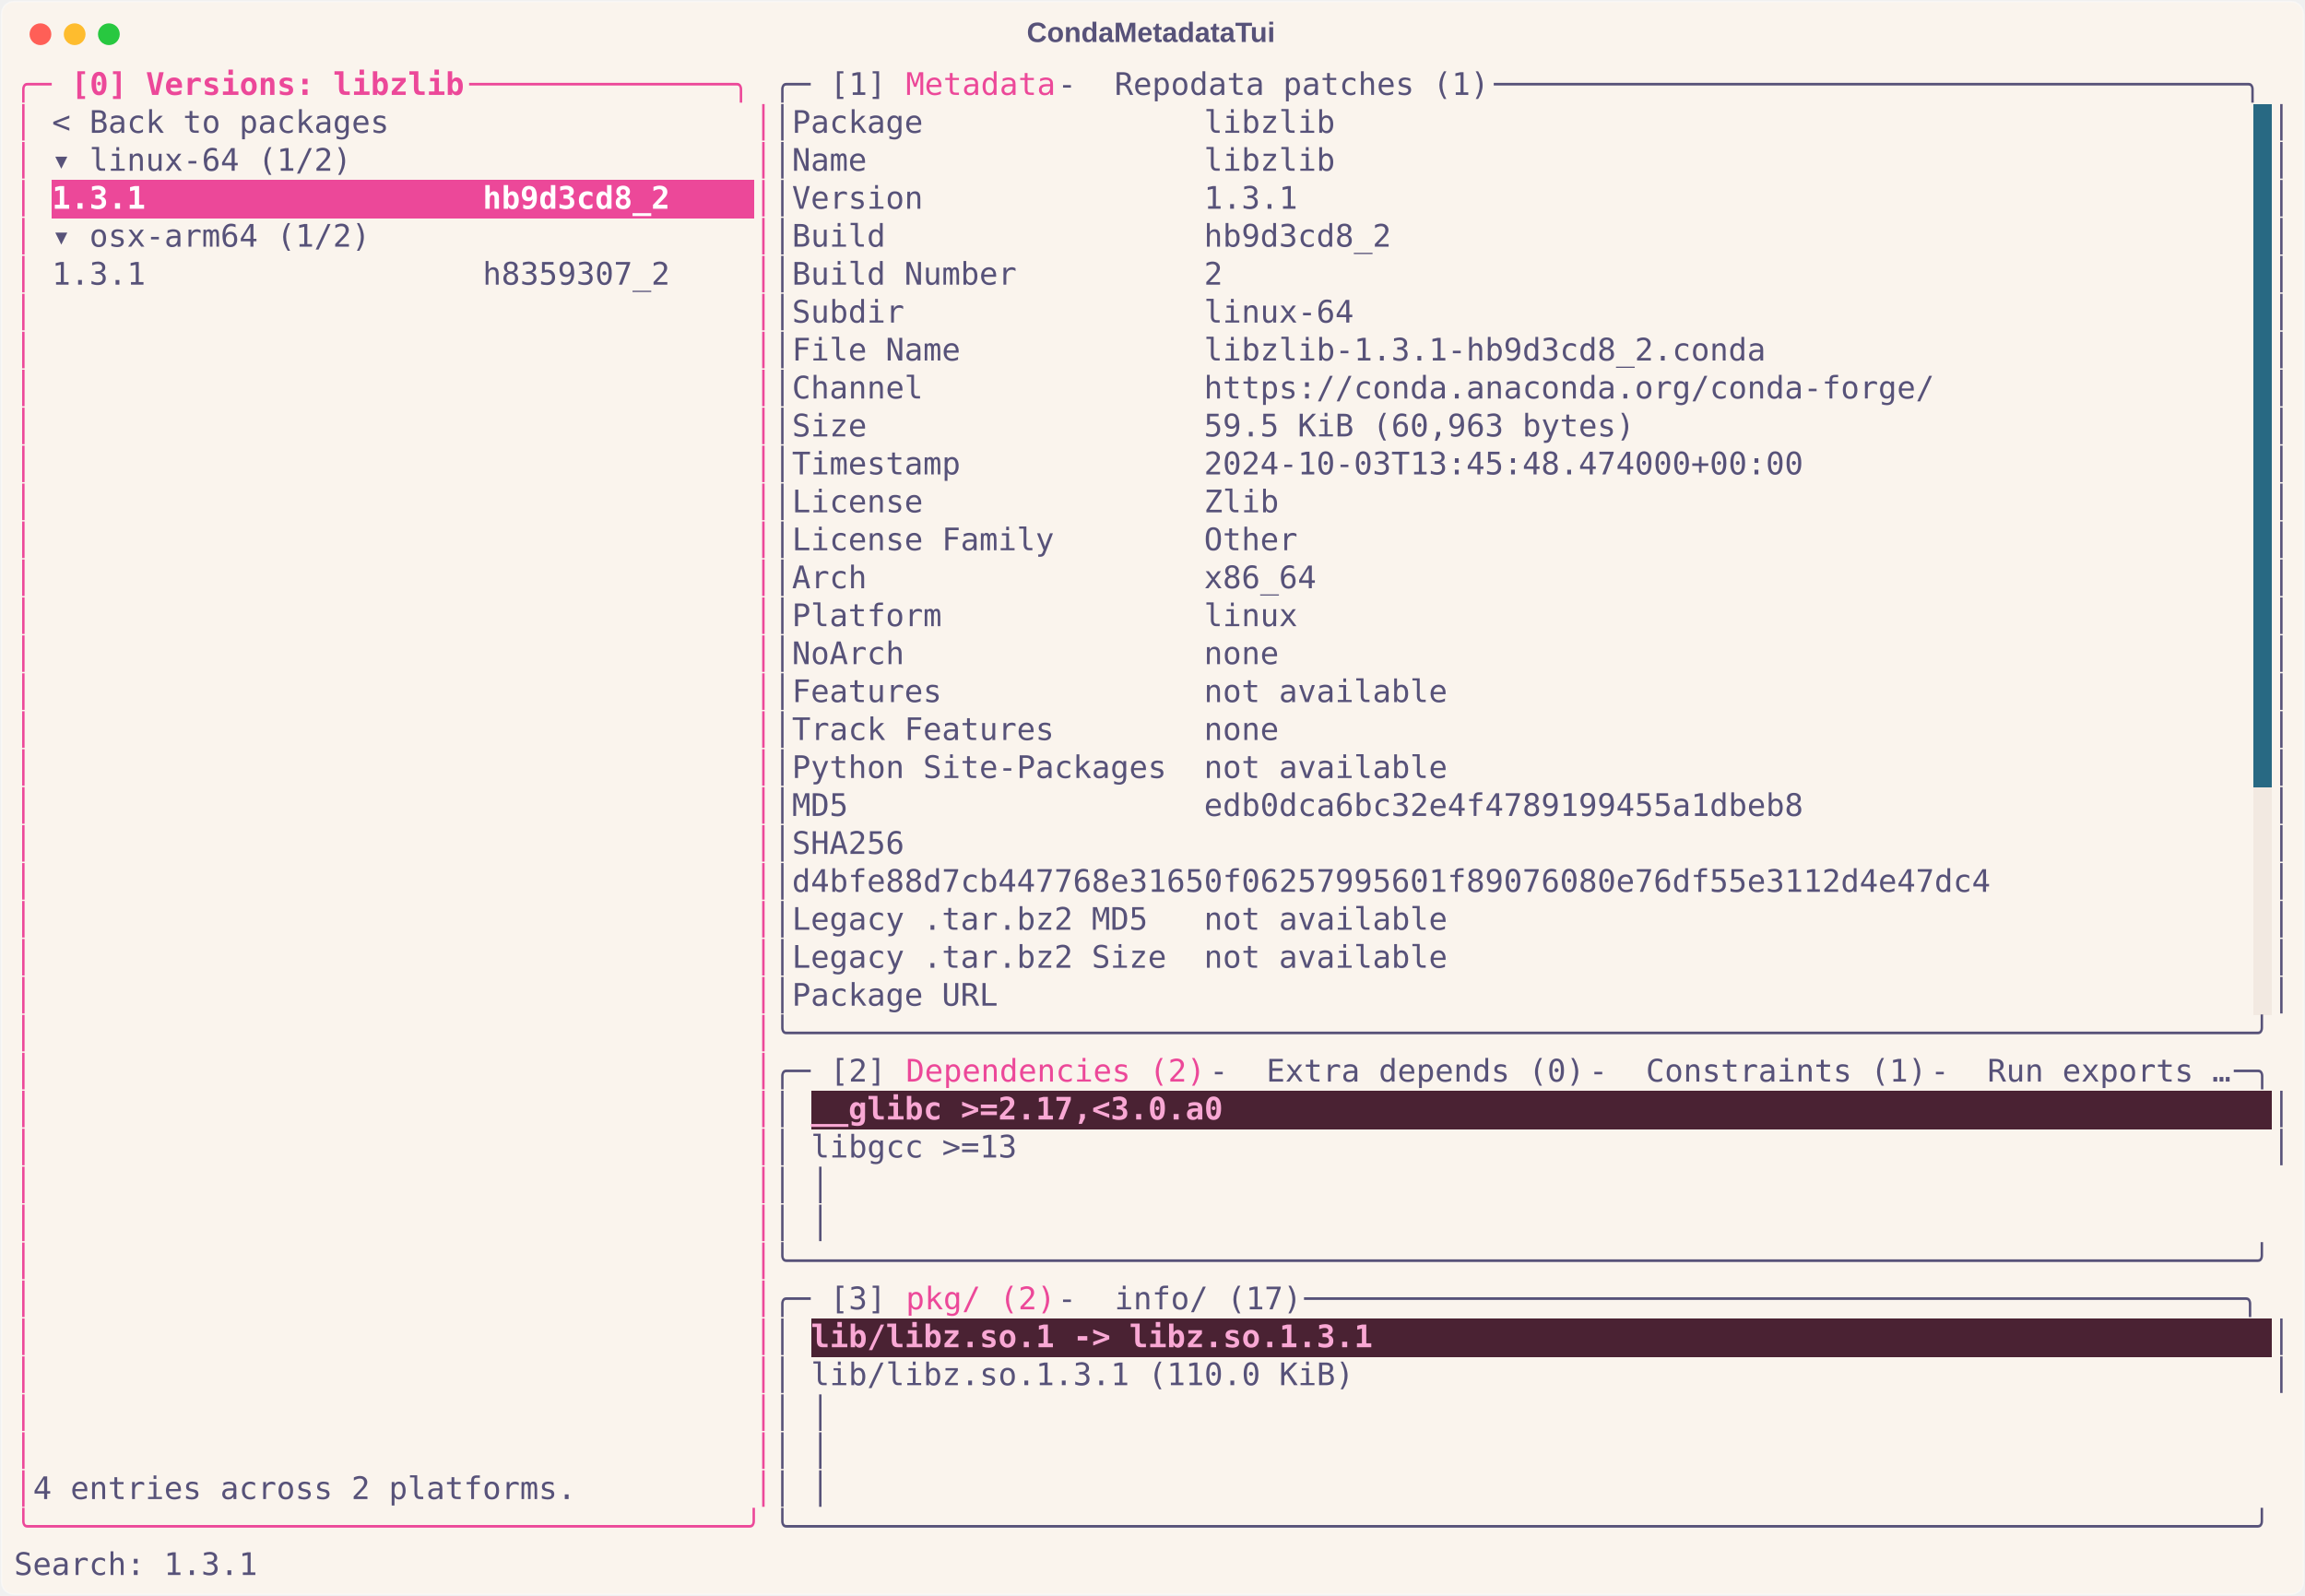
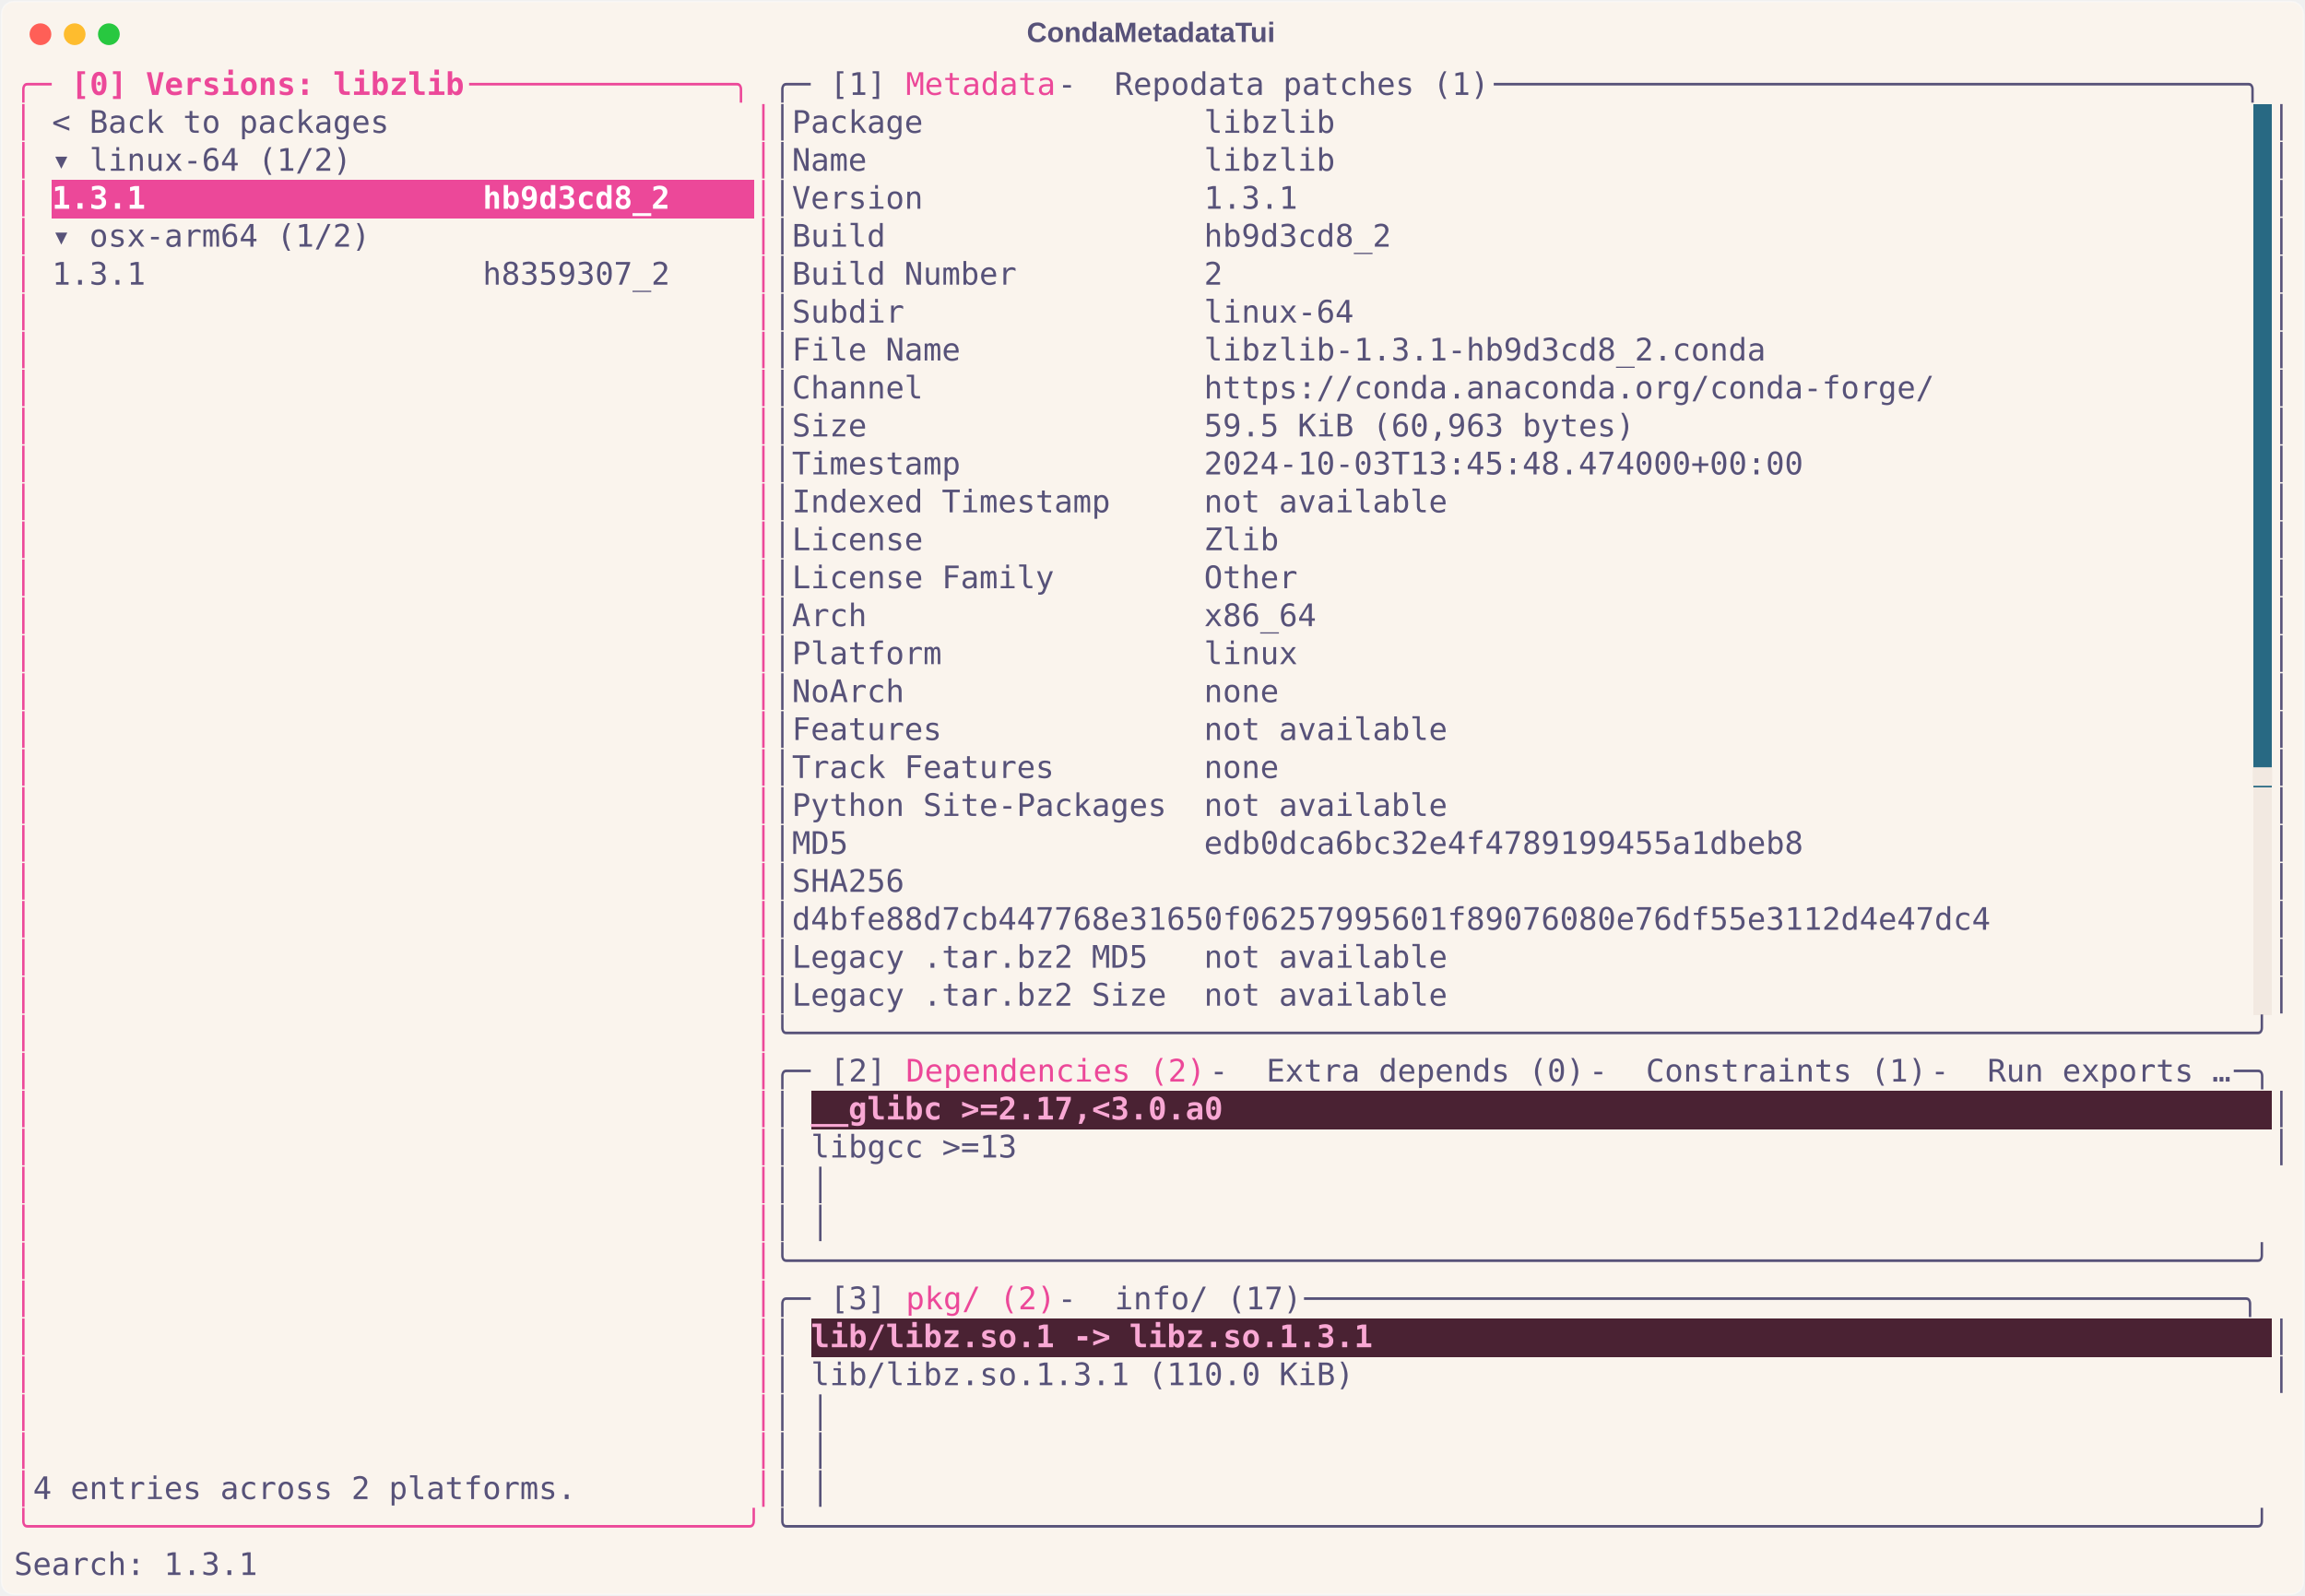
<svg xmlns="http://www.w3.org/2000/svg" class="rich-terminal" viewBox="0 0 1482 1026.0">
  <style>

    @font-face {
        font-family: "Fira Code";
        src: local("FiraCode-Regular"),
                url("https://cdnjs.cloudflare.com/ajax/libs/firacode/6.2.0/woff2/FiraCode-Regular.woff2") format("woff2"),
                url("https://cdnjs.cloudflare.com/ajax/libs/firacode/6.2.0/woff/FiraCode-Regular.woff") format("woff");
        font-style: normal;
        font-weight: 400;
    }
    @font-face {
        font-family: "Fira Code";
        src: local("FiraCode-Bold"),
                url("https://cdnjs.cloudflare.com/ajax/libs/firacode/6.2.0/woff2/FiraCode-Bold.woff2") format("woff2"),
                url("https://cdnjs.cloudflare.com/ajax/libs/firacode/6.2.0/woff/FiraCode-Bold.woff") format("woff");
        font-style: bold;
        font-weight: 700;
    }

    .terminal-matrix {
        font-family: Fira Code, monospace;
        font-size: 20px;
        line-height: 24.4px;
        font-variant-east-asian: full-width;
    }

    .terminal-title {
        font-size: 18px;
        font-weight: bold;
        font-family: arial;
    }

    .terminal-r1 { fill: #ec4899 }
.terminal-r2 { fill: #ec4899;font-weight: bold }
.terminal-r3 { fill: #575279 }
.terminal-r4 { fill: #faf4ed }
.terminal-r5 { fill: #ffffff;font-weight: bold }
- .terminal-r6 { fill: #f9a8d4;font-weight: bold }
+ .terminal-r6 { fill: #f2e9e1 }
+ .terminal-r7 { fill: #f9a8d4;font-weight: bold }
    </style>
  <defs>
    <clipPath id="terminal-clip-terminal">
      <rect x="0" y="0" width="1463.0" height="975.0" />
    </clipPath>
    <clipPath id="terminal-line-0">
      <rect x="0" y="1.5" width="1464" height="24.65" />
    </clipPath>
    <clipPath id="terminal-line-1">
      <rect x="0" y="25.9" width="1464" height="24.65" />
    </clipPath>
    <clipPath id="terminal-line-2">
      <rect x="0" y="50.3" width="1464" height="24.65" />
    </clipPath>
    <clipPath id="terminal-line-3">
      <rect x="0" y="74.7" width="1464" height="24.65" />
    </clipPath>
    <clipPath id="terminal-line-4">
      <rect x="0" y="99.1" width="1464" height="24.65" />
    </clipPath>
    <clipPath id="terminal-line-5">
      <rect x="0" y="123.5" width="1464" height="24.65" />
    </clipPath>
    <clipPath id="terminal-line-6">
      <rect x="0" y="147.9" width="1464" height="24.65" />
    </clipPath>
    <clipPath id="terminal-line-7">
      <rect x="0" y="172.3" width="1464" height="24.65" />
    </clipPath>
    <clipPath id="terminal-line-8">
      <rect x="0" y="196.7" width="1464" height="24.65" />
    </clipPath>
    <clipPath id="terminal-line-9">
      <rect x="0" y="221.1" width="1464" height="24.65" />
    </clipPath>
    <clipPath id="terminal-line-10">
      <rect x="0" y="245.5" width="1464" height="24.65" />
    </clipPath>
    <clipPath id="terminal-line-11">
      <rect x="0" y="269.9" width="1464" height="24.65" />
    </clipPath>
    <clipPath id="terminal-line-12">
      <rect x="0" y="294.3" width="1464" height="24.65" />
    </clipPath>
    <clipPath id="terminal-line-13">
      <rect x="0" y="318.7" width="1464" height="24.65" />
    </clipPath>
    <clipPath id="terminal-line-14">
      <rect x="0" y="343.1" width="1464" height="24.65" />
    </clipPath>
    <clipPath id="terminal-line-15">
      <rect x="0" y="367.5" width="1464" height="24.65" />
    </clipPath>
    <clipPath id="terminal-line-16">
      <rect x="0" y="391.9" width="1464" height="24.65" />
    </clipPath>
    <clipPath id="terminal-line-17">
      <rect x="0" y="416.3" width="1464" height="24.65" />
    </clipPath>
    <clipPath id="terminal-line-18">
      <rect x="0" y="440.7" width="1464" height="24.65" />
    </clipPath>
    <clipPath id="terminal-line-19">
      <rect x="0" y="465.1" width="1464" height="24.65" />
    </clipPath>
    <clipPath id="terminal-line-20">
      <rect x="0" y="489.5" width="1464" height="24.65" />
    </clipPath>
    <clipPath id="terminal-line-21">
      <rect x="0" y="513.9" width="1464" height="24.65" />
    </clipPath>
    <clipPath id="terminal-line-22">
      <rect x="0" y="538.3" width="1464" height="24.65" />
    </clipPath>
    <clipPath id="terminal-line-23">
      <rect x="0" y="562.7" width="1464" height="24.65" />
    </clipPath>
    <clipPath id="terminal-line-24">
      <rect x="0" y="587.1" width="1464" height="24.65" />
    </clipPath>
    <clipPath id="terminal-line-25">
      <rect x="0" y="611.5" width="1464" height="24.65" />
    </clipPath>
    <clipPath id="terminal-line-26">
      <rect x="0" y="635.9" width="1464" height="24.65" />
    </clipPath>
    <clipPath id="terminal-line-27">
      <rect x="0" y="660.3" width="1464" height="24.65" />
    </clipPath>
    <clipPath id="terminal-line-28">
      <rect x="0" y="684.7" width="1464" height="24.65" />
    </clipPath>
    <clipPath id="terminal-line-29">
      <rect x="0" y="709.1" width="1464" height="24.65" />
    </clipPath>
    <clipPath id="terminal-line-30">
      <rect x="0" y="733.5" width="1464" height="24.65" />
    </clipPath>
    <clipPath id="terminal-line-31">
      <rect x="0" y="757.9" width="1464" height="24.65" />
    </clipPath>
    <clipPath id="terminal-line-32">
      <rect x="0" y="782.3" width="1464" height="24.65" />
    </clipPath>
    <clipPath id="terminal-line-33">
      <rect x="0" y="806.7" width="1464" height="24.65" />
    </clipPath>
    <clipPath id="terminal-line-34">
      <rect x="0" y="831.1" width="1464" height="24.65" />
    </clipPath>
    <clipPath id="terminal-line-35">
      <rect x="0" y="855.5" width="1464" height="24.65" />
    </clipPath>
    <clipPath id="terminal-line-36">
      <rect x="0" y="879.9" width="1464" height="24.65" />
    </clipPath>
    <clipPath id="terminal-line-37">
      <rect x="0" y="904.3" width="1464" height="24.65" />
    </clipPath>
    <clipPath id="terminal-line-38">
      <rect x="0" y="928.7" width="1464" height="24.65" />
    </clipPath>
  </defs>
  <rect fill="#faf4ed" stroke="rgba(255,255,255,0.35)" stroke-width="1" x="1" y="1" width="1480" height="1024" rx="8" />
  <text class="terminal-title" fill="#575279" text-anchor="middle" x="740" y="27">CondaMetadataTui</text>
  <g transform="translate(26,22)">
    <circle cx="0" cy="0" r="7" fill="#ff5f57" />
    <circle cx="22" cy="0" r="7" fill="#febc2e" />
    <circle cx="44" cy="0" r="7" fill="#28c840" />
  </g>
  <g transform="translate(9, 41)" clip-path="url(#terminal-clip-terminal)">
    <rect fill="#286983" x="1439.6" y="25.9" width="12.2" height="24.65" shape-rendering="crispEdges" />
    <rect fill="#286983" x="1439.6" y="50.3" width="12.2" height="24.65" shape-rendering="crispEdges" />
    <rect fill="#ec4899" x="24.4" y="74.7" width="402.6" height="24.65" shape-rendering="crispEdges" />
    <rect fill="#ec4899" x="427" y="74.7" width="48.8" height="24.65" shape-rendering="crispEdges" />
    <rect fill="#286983" x="1439.6" y="74.7" width="12.2" height="24.65" shape-rendering="crispEdges" />
    <rect fill="#286983" x="1439.6" y="99.1" width="12.2" height="24.65" shape-rendering="crispEdges" />
    <rect fill="#286983" x="1439.6" y="123.5" width="12.2" height="24.65" shape-rendering="crispEdges" />
    <rect fill="#286983" x="1439.6" y="147.9" width="12.2" height="24.65" shape-rendering="crispEdges" />
    <rect fill="#286983" x="1439.6" y="172.3" width="12.2" height="24.65" shape-rendering="crispEdges" />
    <rect fill="#286983" x="1439.6" y="196.7" width="12.2" height="24.65" shape-rendering="crispEdges" />
    <rect fill="#286983" x="1439.6" y="221.1" width="12.2" height="24.65" shape-rendering="crispEdges" />
    <rect fill="#286983" x="1439.6" y="245.5" width="12.2" height="24.65" shape-rendering="crispEdges" />
    <rect fill="#286983" x="1439.6" y="269.9" width="12.2" height="24.65" shape-rendering="crispEdges" />
    <rect fill="#286983" x="1439.6" y="294.3" width="12.2" height="24.65" shape-rendering="crispEdges" />
    <rect fill="#286983" x="1439.6" y="318.7" width="12.2" height="24.65" shape-rendering="crispEdges" />
    <rect fill="#286983" x="1439.6" y="343.1" width="12.2" height="24.65" shape-rendering="crispEdges" />
    <rect fill="#286983" x="1439.6" y="367.5" width="12.2" height="24.65" shape-rendering="crispEdges" />
    <rect fill="#286983" x="1439.6" y="391.9" width="12.2" height="24.65" shape-rendering="crispEdges" />
    <rect fill="#286983" x="1439.6" y="416.3" width="12.2" height="24.65" shape-rendering="crispEdges" />
    <rect fill="#286983" x="1439.6" y="440.7" width="12.2" height="24.65" shape-rendering="crispEdges" />
    <rect fill="#f2e9e1" x="1439.6" y="465.1" width="12.2" height="24.65" shape-rendering="crispEdges" />
    <rect fill="#f2e9e1" x="1439.6" y="489.5" width="12.2" height="24.65" shape-rendering="crispEdges" />
    <rect fill="#f2e9e1" x="1439.6" y="513.9" width="12.2" height="24.65" shape-rendering="crispEdges" />
    <rect fill="#f2e9e1" x="1439.6" y="538.3" width="12.2" height="24.65" shape-rendering="crispEdges" />
    <rect fill="#f2e9e1" x="1439.6" y="562.7" width="12.2" height="24.65" shape-rendering="crispEdges" />
    <rect fill="#f2e9e1" x="1439.6" y="587.1" width="12.2" height="24.65" shape-rendering="crispEdges" />
    <rect fill="#4a2233" x="512.4" y="660.3" width="268.4" height="24.65" shape-rendering="crispEdges" />
    <rect fill="#4a2233" x="780.8" y="660.3" width="671" height="24.65" shape-rendering="crispEdges" />
    <rect fill="#4a2233" x="512.4" y="806.7" width="366" height="24.65" shape-rendering="crispEdges" />
    <rect fill="#4a2233" x="878.4" y="806.7" width="573.4" height="24.65" shape-rendering="crispEdges" />
    <g class="terminal-matrix">
      <text class="terminal-r1" x="0" y="20" textLength="36.6" clip-path="url(#terminal-line-0)">╭─ </text>
      <text class="terminal-r2" x="36.6" y="20" textLength="256.2" clip-path="url(#terminal-line-0)">[0] Versions: libzlib</text>
      <text class="terminal-r1" x="292.8" y="20" textLength="195.2" clip-path="url(#terminal-line-0)"> ──────────────╮</text>
      <text class="terminal-r3" x="488" y="20" textLength="36.6" clip-path="url(#terminal-line-0)">╭─ </text>
      <text class="terminal-r3" x="524.6" y="20" textLength="48.8" clip-path="url(#terminal-line-0)">[1] </text>
      <text class="terminal-r1" x="573.4" y="20" textLength="97.6" clip-path="url(#terminal-line-0)">Metadata</text>
      <text class="terminal-r3" x="671" y="20" textLength="36.6" clip-path="url(#terminal-line-0)"> - </text>
      <text class="terminal-r3" x="707.6" y="20" textLength="244" clip-path="url(#terminal-line-0)">Repodata patches (1)</text>
      <text class="terminal-r3" x="951.6" y="20" textLength="512.4" clip-path="url(#terminal-line-0)"> ────────────────────────────────────────╮</text>
      <text class="terminal-r3" x="1464" y="20" textLength="12.2" clip-path="url(#terminal-line-0)">
</text>
      <text class="terminal-r1" x="0" y="44.4" textLength="12.2" clip-path="url(#terminal-line-1)">│</text>
      <text class="terminal-r3" x="24.4" y="44.4" textLength="219.6" clip-path="url(#terminal-line-1)">&lt; Back to packages</text>
      <text class="terminal-r1" x="475.8" y="44.4" textLength="12.2" clip-path="url(#terminal-line-1)">│</text>
      <text class="terminal-r3" x="488" y="44.4" textLength="12.2" clip-path="url(#terminal-line-1)">│</text>
      <text class="terminal-r3" x="500.2" y="44.4" textLength="353.8" clip-path="url(#terminal-line-1)">Package               libzlib</text>
      <text class="terminal-r3" x="1451.8" y="44.4" textLength="12.2" clip-path="url(#terminal-line-1)">│</text>
      <text class="terminal-r3" x="1464" y="44.4" textLength="12.2" clip-path="url(#terminal-line-1)">
</text>
      <text class="terminal-r1" x="0" y="68.8" textLength="12.2" clip-path="url(#terminal-line-2)">│</text>
      <text class="terminal-r3" x="24.4" y="68.8" textLength="195.2" clip-path="url(#terminal-line-2)">▾ linux-64 (1/2)</text>
      <text class="terminal-r1" x="475.8" y="68.8" textLength="12.2" clip-path="url(#terminal-line-2)">│</text>
      <text class="terminal-r3" x="488" y="68.8" textLength="12.2" clip-path="url(#terminal-line-2)">│</text>
      <text class="terminal-r3" x="500.2" y="68.8" textLength="353.8" clip-path="url(#terminal-line-2)">Name                  libzlib</text>
      <text class="terminal-r3" x="1451.8" y="68.8" textLength="12.2" clip-path="url(#terminal-line-2)">│</text>
      <text class="terminal-r3" x="1464" y="68.8" textLength="12.2" clip-path="url(#terminal-line-2)">
</text>
      <text class="terminal-r1" x="0" y="93.2" textLength="12.2" clip-path="url(#terminal-line-3)">│</text>
      <text class="terminal-r5" x="24.4" y="93.2" textLength="402.6" clip-path="url(#terminal-line-3)">1.3.1                  hb9d3cd8_2</text>
      <text class="terminal-r1" x="475.8" y="93.2" textLength="12.2" clip-path="url(#terminal-line-3)">│</text>
      <text class="terminal-r3" x="488" y="93.2" textLength="12.2" clip-path="url(#terminal-line-3)">│</text>
      <text class="terminal-r3" x="500.2" y="93.2" textLength="329.4" clip-path="url(#terminal-line-3)">Version               1.3.1</text>
      <text class="terminal-r3" x="1451.8" y="93.2" textLength="12.2" clip-path="url(#terminal-line-3)">│</text>
      <text class="terminal-r3" x="1464" y="93.2" textLength="12.2" clip-path="url(#terminal-line-3)">
</text>
      <text class="terminal-r1" x="0" y="117.6" textLength="12.2" clip-path="url(#terminal-line-4)">│</text>
      <text class="terminal-r3" x="24.4" y="117.6" textLength="207.4" clip-path="url(#terminal-line-4)">▾ osx-arm64 (1/2)</text>
      <text class="terminal-r1" x="475.8" y="117.6" textLength="12.2" clip-path="url(#terminal-line-4)">│</text>
      <text class="terminal-r3" x="488" y="117.6" textLength="12.2" clip-path="url(#terminal-line-4)">│</text>
      <text class="terminal-r3" x="500.2" y="117.6" textLength="390.4" clip-path="url(#terminal-line-4)">Build                 hb9d3cd8_2</text>
      <text class="terminal-r3" x="1451.8" y="117.6" textLength="12.2" clip-path="url(#terminal-line-4)">│</text>
      <text class="terminal-r3" x="1464" y="117.6" textLength="12.2" clip-path="url(#terminal-line-4)">
</text>
      <text class="terminal-r1" x="0" y="142" textLength="12.2" clip-path="url(#terminal-line-5)">│</text>
      <text class="terminal-r3" x="24.4" y="142" textLength="402.6" clip-path="url(#terminal-line-5)">1.3.1                  h8359307_2</text>
      <text class="terminal-r1" x="475.8" y="142" textLength="12.2" clip-path="url(#terminal-line-5)">│</text>
      <text class="terminal-r3" x="488" y="142" textLength="12.2" clip-path="url(#terminal-line-5)">│</text>
      <text class="terminal-r3" x="500.2" y="142" textLength="280.6" clip-path="url(#terminal-line-5)">Build Number          2</text>
      <text class="terminal-r3" x="1451.8" y="142" textLength="12.2" clip-path="url(#terminal-line-5)">│</text>
      <text class="terminal-r3" x="1464" y="142" textLength="12.2" clip-path="url(#terminal-line-5)">
</text>
      <text class="terminal-r1" x="0" y="166.4" textLength="12.2" clip-path="url(#terminal-line-6)">│</text>
      <text class="terminal-r1" x="475.8" y="166.4" textLength="12.2" clip-path="url(#terminal-line-6)">│</text>
      <text class="terminal-r3" x="488" y="166.4" textLength="12.2" clip-path="url(#terminal-line-6)">│</text>
      <text class="terminal-r3" x="500.2" y="166.4" textLength="366" clip-path="url(#terminal-line-6)">Subdir                linux-64</text>
      <text class="terminal-r3" x="1451.8" y="166.4" textLength="12.2" clip-path="url(#terminal-line-6)">│</text>
      <text class="terminal-r3" x="1464" y="166.4" textLength="12.2" clip-path="url(#terminal-line-6)">
</text>
      <text class="terminal-r1" x="0" y="190.8" textLength="12.2" clip-path="url(#terminal-line-7)">│</text>
      <text class="terminal-r1" x="475.8" y="190.8" textLength="12.2" clip-path="url(#terminal-line-7)">│</text>
      <text class="terminal-r3" x="488" y="190.8" textLength="12.2" clip-path="url(#terminal-line-7)">│</text>
      <text class="terminal-r3" x="500.2" y="190.8" textLength="634.4" clip-path="url(#terminal-line-7)">File Name             libzlib-1.3.1-hb9d3cd8_2.conda</text>
      <text class="terminal-r3" x="1451.8" y="190.8" textLength="12.2" clip-path="url(#terminal-line-7)">│</text>
      <text class="terminal-r3" x="1464" y="190.8" textLength="12.2" clip-path="url(#terminal-line-7)">
</text>
      <text class="terminal-r1" x="0" y="215.2" textLength="12.2" clip-path="url(#terminal-line-8)">│</text>
      <text class="terminal-r1" x="475.8" y="215.2" textLength="12.2" clip-path="url(#terminal-line-8)">│</text>
      <text class="terminal-r3" x="488" y="215.2" textLength="12.2" clip-path="url(#terminal-line-8)">│</text>
      <text class="terminal-r3" x="500.2" y="215.2" textLength="744.2" clip-path="url(#terminal-line-8)">Channel               https://conda.anaconda.org/conda-forge/</text>
      <text class="terminal-r3" x="1451.8" y="215.2" textLength="12.2" clip-path="url(#terminal-line-8)">│</text>
      <text class="terminal-r3" x="1464" y="215.2" textLength="12.2" clip-path="url(#terminal-line-8)">
</text>
      <text class="terminal-r1" x="0" y="239.6" textLength="12.2" clip-path="url(#terminal-line-9)">│</text>
      <text class="terminal-r1" x="475.8" y="239.6" textLength="12.2" clip-path="url(#terminal-line-9)">│</text>
      <text class="terminal-r3" x="488" y="239.6" textLength="12.2" clip-path="url(#terminal-line-9)">│</text>
      <text class="terminal-r3" x="500.2" y="239.6" textLength="549" clip-path="url(#terminal-line-9)">Size                  59.5 KiB (60,963 bytes)</text>
      <text class="terminal-r3" x="1451.8" y="239.6" textLength="12.2" clip-path="url(#terminal-line-9)">│</text>
      <text class="terminal-r3" x="1464" y="239.6" textLength="12.2" clip-path="url(#terminal-line-9)">
</text>
      <text class="terminal-r1" x="0" y="264" textLength="12.2" clip-path="url(#terminal-line-10)">│</text>
      <text class="terminal-r1" x="475.8" y="264" textLength="12.2" clip-path="url(#terminal-line-10)">│</text>
      <text class="terminal-r3" x="488" y="264" textLength="12.2" clip-path="url(#terminal-line-10)">│</text>
      <text class="terminal-r3" x="500.2" y="264" textLength="658.8" clip-path="url(#terminal-line-10)">Timestamp             2024-10-03T13:45:48.474000+00:00</text>
      <text class="terminal-r3" x="1451.8" y="264" textLength="12.2" clip-path="url(#terminal-line-10)">│</text>
      <text class="terminal-r3" x="1464" y="264" textLength="12.2" clip-path="url(#terminal-line-10)">
</text>
      <text class="terminal-r1" x="0" y="288.4" textLength="12.2" clip-path="url(#terminal-line-11)">│</text>
      <text class="terminal-r1" x="475.8" y="288.4" textLength="12.2" clip-path="url(#terminal-line-11)">│</text>
      <text class="terminal-r3" x="488" y="288.4" textLength="12.2" clip-path="url(#terminal-line-11)">│</text>
-       <text class="terminal-r3" x="500.2" y="288.4" textLength="317.2" clip-path="url(#terminal-line-11)">License               Zlib</text>
+       <text class="terminal-r3" x="500.2" y="288.4" textLength="427" clip-path="url(#terminal-line-11)">Indexed Timestamp     not available</text>
      <text class="terminal-r3" x="1451.8" y="288.4" textLength="12.2" clip-path="url(#terminal-line-11)">│</text>
      <text class="terminal-r3" x="1464" y="288.4" textLength="12.2" clip-path="url(#terminal-line-11)">
</text>
      <text class="terminal-r1" x="0" y="312.8" textLength="12.2" clip-path="url(#terminal-line-12)">│</text>
      <text class="terminal-r1" x="475.8" y="312.8" textLength="12.2" clip-path="url(#terminal-line-12)">│</text>
      <text class="terminal-r3" x="488" y="312.8" textLength="12.2" clip-path="url(#terminal-line-12)">│</text>
-       <text class="terminal-r3" x="500.2" y="312.8" textLength="329.4" clip-path="url(#terminal-line-12)">License Family        Other</text>
+       <text class="terminal-r3" x="500.2" y="312.8" textLength="317.2" clip-path="url(#terminal-line-12)">License               Zlib</text>
      <text class="terminal-r3" x="1451.8" y="312.8" textLength="12.2" clip-path="url(#terminal-line-12)">│</text>
      <text class="terminal-r3" x="1464" y="312.8" textLength="12.2" clip-path="url(#terminal-line-12)">
</text>
      <text class="terminal-r1" x="0" y="337.2" textLength="12.2" clip-path="url(#terminal-line-13)">│</text>
      <text class="terminal-r1" x="475.8" y="337.2" textLength="12.2" clip-path="url(#terminal-line-13)">│</text>
      <text class="terminal-r3" x="488" y="337.2" textLength="12.2" clip-path="url(#terminal-line-13)">│</text>
-       <text class="terminal-r3" x="500.2" y="337.2" textLength="341.6" clip-path="url(#terminal-line-13)">Arch                  x86_64</text>
+       <text class="terminal-r3" x="500.2" y="337.2" textLength="329.4" clip-path="url(#terminal-line-13)">License Family        Other</text>
      <text class="terminal-r3" x="1451.8" y="337.2" textLength="12.2" clip-path="url(#terminal-line-13)">│</text>
      <text class="terminal-r3" x="1464" y="337.2" textLength="12.2" clip-path="url(#terminal-line-13)">
</text>
      <text class="terminal-r1" x="0" y="361.6" textLength="12.2" clip-path="url(#terminal-line-14)">│</text>
      <text class="terminal-r1" x="475.8" y="361.6" textLength="12.2" clip-path="url(#terminal-line-14)">│</text>
      <text class="terminal-r3" x="488" y="361.6" textLength="12.2" clip-path="url(#terminal-line-14)">│</text>
-       <text class="terminal-r3" x="500.2" y="361.6" textLength="329.4" clip-path="url(#terminal-line-14)">Platform              linux</text>
+       <text class="terminal-r3" x="500.2" y="361.6" textLength="341.6" clip-path="url(#terminal-line-14)">Arch                  x86_64</text>
      <text class="terminal-r3" x="1451.8" y="361.6" textLength="12.2" clip-path="url(#terminal-line-14)">│</text>
      <text class="terminal-r3" x="1464" y="361.6" textLength="12.2" clip-path="url(#terminal-line-14)">
</text>
      <text class="terminal-r1" x="0" y="386" textLength="12.2" clip-path="url(#terminal-line-15)">│</text>
      <text class="terminal-r1" x="475.8" y="386" textLength="12.2" clip-path="url(#terminal-line-15)">│</text>
      <text class="terminal-r3" x="488" y="386" textLength="12.2" clip-path="url(#terminal-line-15)">│</text>
-       <text class="terminal-r3" x="500.2" y="386" textLength="317.2" clip-path="url(#terminal-line-15)">NoArch                none</text>
+       <text class="terminal-r3" x="500.2" y="386" textLength="329.4" clip-path="url(#terminal-line-15)">Platform              linux</text>
      <text class="terminal-r3" x="1451.8" y="386" textLength="12.2" clip-path="url(#terminal-line-15)">│</text>
      <text class="terminal-r3" x="1464" y="386" textLength="12.2" clip-path="url(#terminal-line-15)">
</text>
      <text class="terminal-r1" x="0" y="410.4" textLength="12.2" clip-path="url(#terminal-line-16)">│</text>
      <text class="terminal-r1" x="475.8" y="410.4" textLength="12.2" clip-path="url(#terminal-line-16)">│</text>
      <text class="terminal-r3" x="488" y="410.4" textLength="12.2" clip-path="url(#terminal-line-16)">│</text>
-       <text class="terminal-r3" x="500.2" y="410.4" textLength="427" clip-path="url(#terminal-line-16)">Features              not available</text>
+       <text class="terminal-r3" x="500.2" y="410.4" textLength="317.2" clip-path="url(#terminal-line-16)">NoArch                none</text>
      <text class="terminal-r3" x="1451.8" y="410.4" textLength="12.2" clip-path="url(#terminal-line-16)">│</text>
      <text class="terminal-r3" x="1464" y="410.4" textLength="12.2" clip-path="url(#terminal-line-16)">
</text>
      <text class="terminal-r1" x="0" y="434.8" textLength="12.2" clip-path="url(#terminal-line-17)">│</text>
      <text class="terminal-r1" x="475.8" y="434.8" textLength="12.2" clip-path="url(#terminal-line-17)">│</text>
      <text class="terminal-r3" x="488" y="434.8" textLength="12.2" clip-path="url(#terminal-line-17)">│</text>
-       <text class="terminal-r3" x="500.2" y="434.8" textLength="317.2" clip-path="url(#terminal-line-17)">Track Features        none</text>
+       <text class="terminal-r3" x="500.2" y="434.8" textLength="427" clip-path="url(#terminal-line-17)">Features              not available</text>
      <text class="terminal-r3" x="1451.8" y="434.8" textLength="12.2" clip-path="url(#terminal-line-17)">│</text>
      <text class="terminal-r3" x="1464" y="434.8" textLength="12.2" clip-path="url(#terminal-line-17)">
</text>
      <text class="terminal-r1" x="0" y="459.2" textLength="12.2" clip-path="url(#terminal-line-18)">│</text>
      <text class="terminal-r1" x="475.8" y="459.2" textLength="12.2" clip-path="url(#terminal-line-18)">│</text>
      <text class="terminal-r3" x="488" y="459.2" textLength="12.2" clip-path="url(#terminal-line-18)">│</text>
-       <text class="terminal-r3" x="500.2" y="459.2" textLength="427" clip-path="url(#terminal-line-18)">Python Site-Packages  not available</text>
+       <text class="terminal-r3" x="500.2" y="459.2" textLength="317.2" clip-path="url(#terminal-line-18)">Track Features        none</text>
+       <text class="terminal-r6" x="1439.6" y="459.2" textLength="12.2" clip-path="url(#terminal-line-18)">▄</text>
      <text class="terminal-r3" x="1451.8" y="459.2" textLength="12.2" clip-path="url(#terminal-line-18)">│</text>
      <text class="terminal-r3" x="1464" y="459.2" textLength="12.2" clip-path="url(#terminal-line-18)">
</text>
      <text class="terminal-r1" x="0" y="483.6" textLength="12.2" clip-path="url(#terminal-line-19)">│</text>
      <text class="terminal-r1" x="475.8" y="483.6" textLength="12.2" clip-path="url(#terminal-line-19)">│</text>
      <text class="terminal-r3" x="488" y="483.6" textLength="12.2" clip-path="url(#terminal-line-19)">│</text>
-       <text class="terminal-r3" x="500.2" y="483.6" textLength="658.8" clip-path="url(#terminal-line-19)">MD5                   edb0dca6bc32e4f4789199455a1dbeb8</text>
+       <text class="terminal-r3" x="500.2" y="483.6" textLength="427" clip-path="url(#terminal-line-19)">Python Site-Packages  not available</text>
      <text class="terminal-r3" x="1451.8" y="483.6" textLength="12.2" clip-path="url(#terminal-line-19)">│</text>
      <text class="terminal-r3" x="1464" y="483.6" textLength="12.2" clip-path="url(#terminal-line-19)">
</text>
      <text class="terminal-r1" x="0" y="508" textLength="12.2" clip-path="url(#terminal-line-20)">│</text>
      <text class="terminal-r1" x="475.8" y="508" textLength="12.2" clip-path="url(#terminal-line-20)">│</text>
      <text class="terminal-r3" x="488" y="508" textLength="12.2" clip-path="url(#terminal-line-20)">│</text>
-       <text class="terminal-r3" x="500.2" y="508" textLength="73.2" clip-path="url(#terminal-line-20)">SHA256</text>
+       <text class="terminal-r3" x="500.2" y="508" textLength="658.8" clip-path="url(#terminal-line-20)">MD5                   edb0dca6bc32e4f4789199455a1dbeb8</text>
      <text class="terminal-r3" x="1451.8" y="508" textLength="12.2" clip-path="url(#terminal-line-20)">│</text>
      <text class="terminal-r3" x="1464" y="508" textLength="12.2" clip-path="url(#terminal-line-20)">
</text>
      <text class="terminal-r1" x="0" y="532.4" textLength="12.2" clip-path="url(#terminal-line-21)">│</text>
      <text class="terminal-r1" x="475.8" y="532.4" textLength="12.2" clip-path="url(#terminal-line-21)">│</text>
      <text class="terminal-r3" x="488" y="532.4" textLength="12.2" clip-path="url(#terminal-line-21)">│</text>
-       <text class="terminal-r3" x="500.2" y="532.4" textLength="780.8" clip-path="url(#terminal-line-21)">d4bfe88d7cb447768e31650f06257995601f89076080e76df55e3112d4e47dc4</text>
+       <text class="terminal-r3" x="500.2" y="532.4" textLength="73.2" clip-path="url(#terminal-line-21)">SHA256</text>
      <text class="terminal-r3" x="1451.8" y="532.4" textLength="12.2" clip-path="url(#terminal-line-21)">│</text>
      <text class="terminal-r3" x="1464" y="532.4" textLength="12.2" clip-path="url(#terminal-line-21)">
</text>
      <text class="terminal-r1" x="0" y="556.8" textLength="12.2" clip-path="url(#terminal-line-22)">│</text>
      <text class="terminal-r1" x="475.8" y="556.8" textLength="12.2" clip-path="url(#terminal-line-22)">│</text>
      <text class="terminal-r3" x="488" y="556.8" textLength="12.2" clip-path="url(#terminal-line-22)">│</text>
-       <text class="terminal-r3" x="500.2" y="556.8" textLength="427" clip-path="url(#terminal-line-22)">Legacy .tar.bz2 MD5   not available</text>
+       <text class="terminal-r3" x="500.2" y="556.8" textLength="780.8" clip-path="url(#terminal-line-22)">d4bfe88d7cb447768e31650f06257995601f89076080e76df55e3112d4e47dc4</text>
      <text class="terminal-r3" x="1451.8" y="556.8" textLength="12.2" clip-path="url(#terminal-line-22)">│</text>
      <text class="terminal-r3" x="1464" y="556.8" textLength="12.2" clip-path="url(#terminal-line-22)">
</text>
      <text class="terminal-r1" x="0" y="581.2" textLength="12.2" clip-path="url(#terminal-line-23)">│</text>
      <text class="terminal-r1" x="475.8" y="581.2" textLength="12.2" clip-path="url(#terminal-line-23)">│</text>
      <text class="terminal-r3" x="488" y="581.2" textLength="12.2" clip-path="url(#terminal-line-23)">│</text>
-       <text class="terminal-r3" x="500.2" y="581.2" textLength="427" clip-path="url(#terminal-line-23)">Legacy .tar.bz2 Size  not available</text>
+       <text class="terminal-r3" x="500.2" y="581.2" textLength="427" clip-path="url(#terminal-line-23)">Legacy .tar.bz2 MD5   not available</text>
      <text class="terminal-r3" x="1451.8" y="581.2" textLength="12.2" clip-path="url(#terminal-line-23)">│</text>
      <text class="terminal-r3" x="1464" y="581.2" textLength="12.2" clip-path="url(#terminal-line-23)">
</text>
      <text class="terminal-r1" x="0" y="605.6" textLength="12.2" clip-path="url(#terminal-line-24)">│</text>
      <text class="terminal-r1" x="475.8" y="605.6" textLength="12.2" clip-path="url(#terminal-line-24)">│</text>
      <text class="terminal-r3" x="488" y="605.6" textLength="12.2" clip-path="url(#terminal-line-24)">│</text>
-       <text class="terminal-r3" x="500.2" y="605.6" textLength="134.2" clip-path="url(#terminal-line-24)">Package URL</text>
+       <text class="terminal-r3" x="500.2" y="605.6" textLength="427" clip-path="url(#terminal-line-24)">Legacy .tar.bz2 Size  not available</text>
      <text class="terminal-r3" x="1451.8" y="605.6" textLength="12.2" clip-path="url(#terminal-line-24)">│</text>
      <text class="terminal-r3" x="1464" y="605.6" textLength="12.2" clip-path="url(#terminal-line-24)">
</text>
      <text class="terminal-r1" x="0" y="630" textLength="12.2" clip-path="url(#terminal-line-25)">│</text>
      <text class="terminal-r1" x="475.8" y="630" textLength="12.2" clip-path="url(#terminal-line-25)">│</text>
      <text class="terminal-r3" x="488" y="630" textLength="976" clip-path="url(#terminal-line-25)">╰──────────────────────────────────────────────────────────────────────────────╯</text>
      <text class="terminal-r3" x="1464" y="630" textLength="12.2" clip-path="url(#terminal-line-25)">
</text>
      <text class="terminal-r1" x="0" y="654.4" textLength="12.2" clip-path="url(#terminal-line-26)">│</text>
      <text class="terminal-r1" x="475.8" y="654.4" textLength="12.2" clip-path="url(#terminal-line-26)">│</text>
      <text class="terminal-r3" x="488" y="654.4" textLength="36.6" clip-path="url(#terminal-line-26)">╭─ </text>
      <text class="terminal-r3" x="524.6" y="654.4" textLength="48.8" clip-path="url(#terminal-line-26)">[2] </text>
      <text class="terminal-r1" x="573.4" y="654.4" textLength="195.2" clip-path="url(#terminal-line-26)">Dependencies (2)</text>
      <text class="terminal-r3" x="768.6" y="654.4" textLength="36.6" clip-path="url(#terminal-line-26)"> - </text>
      <text class="terminal-r3" x="805.2" y="654.4" textLength="207.4" clip-path="url(#terminal-line-26)">Extra depends (0)</text>
      <text class="terminal-r3" x="1012.6" y="654.4" textLength="36.6" clip-path="url(#terminal-line-26)"> - </text>
      <text class="terminal-r3" x="1049.2" y="654.4" textLength="183" clip-path="url(#terminal-line-26)">Constraints (1)</text>
      <text class="terminal-r3" x="1232.2" y="654.4" textLength="36.6" clip-path="url(#terminal-line-26)"> - </text>
      <text class="terminal-r3" x="1268.8" y="654.4" textLength="158.6" clip-path="url(#terminal-line-26)">Run exports …</text>
      <text class="terminal-r3" x="1427.4" y="654.4" textLength="36.6" clip-path="url(#terminal-line-26)"> ─╮</text>
      <text class="terminal-r3" x="1464" y="654.4" textLength="12.2" clip-path="url(#terminal-line-26)">
</text>
      <text class="terminal-r1" x="0" y="678.8" textLength="12.2" clip-path="url(#terminal-line-27)">│</text>
      <text class="terminal-r1" x="475.8" y="678.8" textLength="12.2" clip-path="url(#terminal-line-27)">│</text>
      <text class="terminal-r3" x="488" y="678.8" textLength="12.2" clip-path="url(#terminal-line-27)">│</text>
-       <text class="terminal-r6" x="512.4" y="678.8" textLength="268.4" clip-path="url(#terminal-line-27)">__glibc &gt;=2.17,&lt;3.0.a0</text>
+       <text class="terminal-r7" x="512.4" y="678.8" textLength="268.4" clip-path="url(#terminal-line-27)">__glibc &gt;=2.17,&lt;3.0.a0</text>
      <text class="terminal-r3" x="1451.8" y="678.8" textLength="12.2" clip-path="url(#terminal-line-27)">│</text>
      <text class="terminal-r3" x="1464" y="678.8" textLength="12.2" clip-path="url(#terminal-line-27)">
</text>
      <text class="terminal-r1" x="0" y="703.2" textLength="12.2" clip-path="url(#terminal-line-28)">│</text>
      <text class="terminal-r1" x="475.8" y="703.2" textLength="12.2" clip-path="url(#terminal-line-28)">│</text>
      <text class="terminal-r3" x="488" y="703.2" textLength="12.2" clip-path="url(#terminal-line-28)">│</text>
      <text class="terminal-r3" x="512.4" y="703.2" textLength="134.2" clip-path="url(#terminal-line-28)">libgcc &gt;=13</text>
      <text class="terminal-r3" x="1451.8" y="703.2" textLength="12.2" clip-path="url(#terminal-line-28)">│</text>
      <text class="terminal-r3" x="1464" y="703.2" textLength="12.2" clip-path="url(#terminal-line-28)">
</text>
      <text class="terminal-r1" x="0" y="727.6" textLength="12.2" clip-path="url(#terminal-line-29)">│</text>
      <text class="terminal-r1" x="475.8" y="727.6" textLength="12.2" clip-path="url(#terminal-line-29)">│</text>
      <text class="terminal-r3" x="488" y="727.6" textLength="12.2" clip-path="url(#terminal-line-29)">│</text>
      <text class="terminal-r3" x="512.4" y="727.6" textLength="951.6" clip-path="url(#terminal-line-29)">                                                                             │</text>
      <text class="terminal-r3" x="1464" y="727.6" textLength="12.2" clip-path="url(#terminal-line-29)">
</text>
      <text class="terminal-r1" x="0" y="752" textLength="12.2" clip-path="url(#terminal-line-30)">│</text>
      <text class="terminal-r1" x="475.8" y="752" textLength="12.2" clip-path="url(#terminal-line-30)">│</text>
      <text class="terminal-r3" x="488" y="752" textLength="12.2" clip-path="url(#terminal-line-30)">│</text>
      <text class="terminal-r3" x="512.4" y="752" textLength="951.6" clip-path="url(#terminal-line-30)">                                                                             │</text>
      <text class="terminal-r3" x="1464" y="752" textLength="12.2" clip-path="url(#terminal-line-30)">
</text>
      <text class="terminal-r1" x="0" y="776.4" textLength="12.2" clip-path="url(#terminal-line-31)">│</text>
      <text class="terminal-r1" x="475.8" y="776.4" textLength="12.2" clip-path="url(#terminal-line-31)">│</text>
      <text class="terminal-r3" x="488" y="776.4" textLength="976" clip-path="url(#terminal-line-31)">╰──────────────────────────────────────────────────────────────────────────────╯</text>
      <text class="terminal-r3" x="1464" y="776.4" textLength="12.2" clip-path="url(#terminal-line-31)">
</text>
      <text class="terminal-r1" x="0" y="800.8" textLength="12.2" clip-path="url(#terminal-line-32)">│</text>
      <text class="terminal-r1" x="475.8" y="800.8" textLength="12.2" clip-path="url(#terminal-line-32)">│</text>
      <text class="terminal-r3" x="488" y="800.8" textLength="36.6" clip-path="url(#terminal-line-32)">╭─ </text>
      <text class="terminal-r3" x="524.6" y="800.8" textLength="48.8" clip-path="url(#terminal-line-32)">[3] </text>
      <text class="terminal-r1" x="573.4" y="800.8" textLength="97.6" clip-path="url(#terminal-line-32)">pkg/ (2)</text>
      <text class="terminal-r3" x="671" y="800.8" textLength="36.6" clip-path="url(#terminal-line-32)"> - </text>
      <text class="terminal-r3" x="707.6" y="800.8" textLength="122" clip-path="url(#terminal-line-32)">info/ (17)</text>
      <text class="terminal-r3" x="829.6" y="800.8" textLength="634.4" clip-path="url(#terminal-line-32)"> ──────────────────────────────────────────────────╮</text>
      <text class="terminal-r3" x="1464" y="800.8" textLength="12.2" clip-path="url(#terminal-line-32)">
</text>
      <text class="terminal-r1" x="0" y="825.2" textLength="12.2" clip-path="url(#terminal-line-33)">│</text>
      <text class="terminal-r1" x="475.8" y="825.2" textLength="12.2" clip-path="url(#terminal-line-33)">│</text>
      <text class="terminal-r3" x="488" y="825.2" textLength="12.2" clip-path="url(#terminal-line-33)">│</text>
-       <text class="terminal-r6" x="512.4" y="825.2" textLength="366" clip-path="url(#terminal-line-33)">lib/libz.so.1 -&gt; libz.so.1.3.1</text>
+       <text class="terminal-r7" x="512.4" y="825.2" textLength="366" clip-path="url(#terminal-line-33)">lib/libz.so.1 -&gt; libz.so.1.3.1</text>
      <text class="terminal-r3" x="1451.8" y="825.2" textLength="12.2" clip-path="url(#terminal-line-33)">│</text>
      <text class="terminal-r3" x="1464" y="825.2" textLength="12.2" clip-path="url(#terminal-line-33)">
</text>
      <text class="terminal-r1" x="0" y="849.6" textLength="12.2" clip-path="url(#terminal-line-34)">│</text>
      <text class="terminal-r1" x="475.8" y="849.6" textLength="12.2" clip-path="url(#terminal-line-34)">│</text>
      <text class="terminal-r3" x="488" y="849.6" textLength="12.2" clip-path="url(#terminal-line-34)">│</text>
      <text class="terminal-r3" x="512.4" y="849.6" textLength="353.8" clip-path="url(#terminal-line-34)">lib/libz.so.1.3.1 (110.0 KiB)</text>
      <text class="terminal-r3" x="1451.8" y="849.6" textLength="12.2" clip-path="url(#terminal-line-34)">│</text>
      <text class="terminal-r3" x="1464" y="849.6" textLength="12.2" clip-path="url(#terminal-line-34)">
</text>
      <text class="terminal-r1" x="0" y="874" textLength="12.2" clip-path="url(#terminal-line-35)">│</text>
      <text class="terminal-r1" x="475.8" y="874" textLength="12.2" clip-path="url(#terminal-line-35)">│</text>
      <text class="terminal-r3" x="488" y="874" textLength="12.2" clip-path="url(#terminal-line-35)">│</text>
      <text class="terminal-r3" x="512.4" y="874" textLength="951.6" clip-path="url(#terminal-line-35)">                                                                             │</text>
      <text class="terminal-r3" x="1464" y="874" textLength="12.2" clip-path="url(#terminal-line-35)">
</text>
      <text class="terminal-r1" x="0" y="898.4" textLength="12.2" clip-path="url(#terminal-line-36)">│</text>
      <text class="terminal-r1" x="475.8" y="898.4" textLength="12.2" clip-path="url(#terminal-line-36)">│</text>
      <text class="terminal-r3" x="488" y="898.4" textLength="12.2" clip-path="url(#terminal-line-36)">│</text>
      <text class="terminal-r3" x="512.4" y="898.4" textLength="951.6" clip-path="url(#terminal-line-36)">                                                                             │</text>
      <text class="terminal-r3" x="1464" y="898.4" textLength="12.2" clip-path="url(#terminal-line-36)">
</text>
      <text class="terminal-r1" x="0" y="922.8" textLength="12.2" clip-path="url(#terminal-line-37)">│</text>
      <text class="terminal-r3" x="12.2" y="922.8" textLength="353.8" clip-path="url(#terminal-line-37)">4 entries across 2 platforms.</text>
      <text class="terminal-r1" x="475.8" y="922.8" textLength="12.2" clip-path="url(#terminal-line-37)">│</text>
      <text class="terminal-r3" x="488" y="922.8" textLength="12.2" clip-path="url(#terminal-line-37)">│</text>
      <text class="terminal-r3" x="512.4" y="922.8" textLength="951.6" clip-path="url(#terminal-line-37)">                                                                             │</text>
      <text class="terminal-r3" x="1464" y="922.8" textLength="12.2" clip-path="url(#terminal-line-37)">
</text>
      <text class="terminal-r1" x="0" y="947.2" textLength="488" clip-path="url(#terminal-line-38)">╰──────────────────────────────────────╯</text>
      <text class="terminal-r3" x="488" y="947.2" textLength="976" clip-path="url(#terminal-line-38)">╰──────────────────────────────────────────────────────────────────────────────╯</text>
      <text class="terminal-r3" x="1464" y="947.2" textLength="12.2" clip-path="url(#terminal-line-38)">
</text>
      <text class="terminal-r3" x="0" y="971.6" textLength="170.8" clip-path="url(#terminal-line-39)">Search: 1.3.1_</text>
    </g>
  </g>
</svg>
